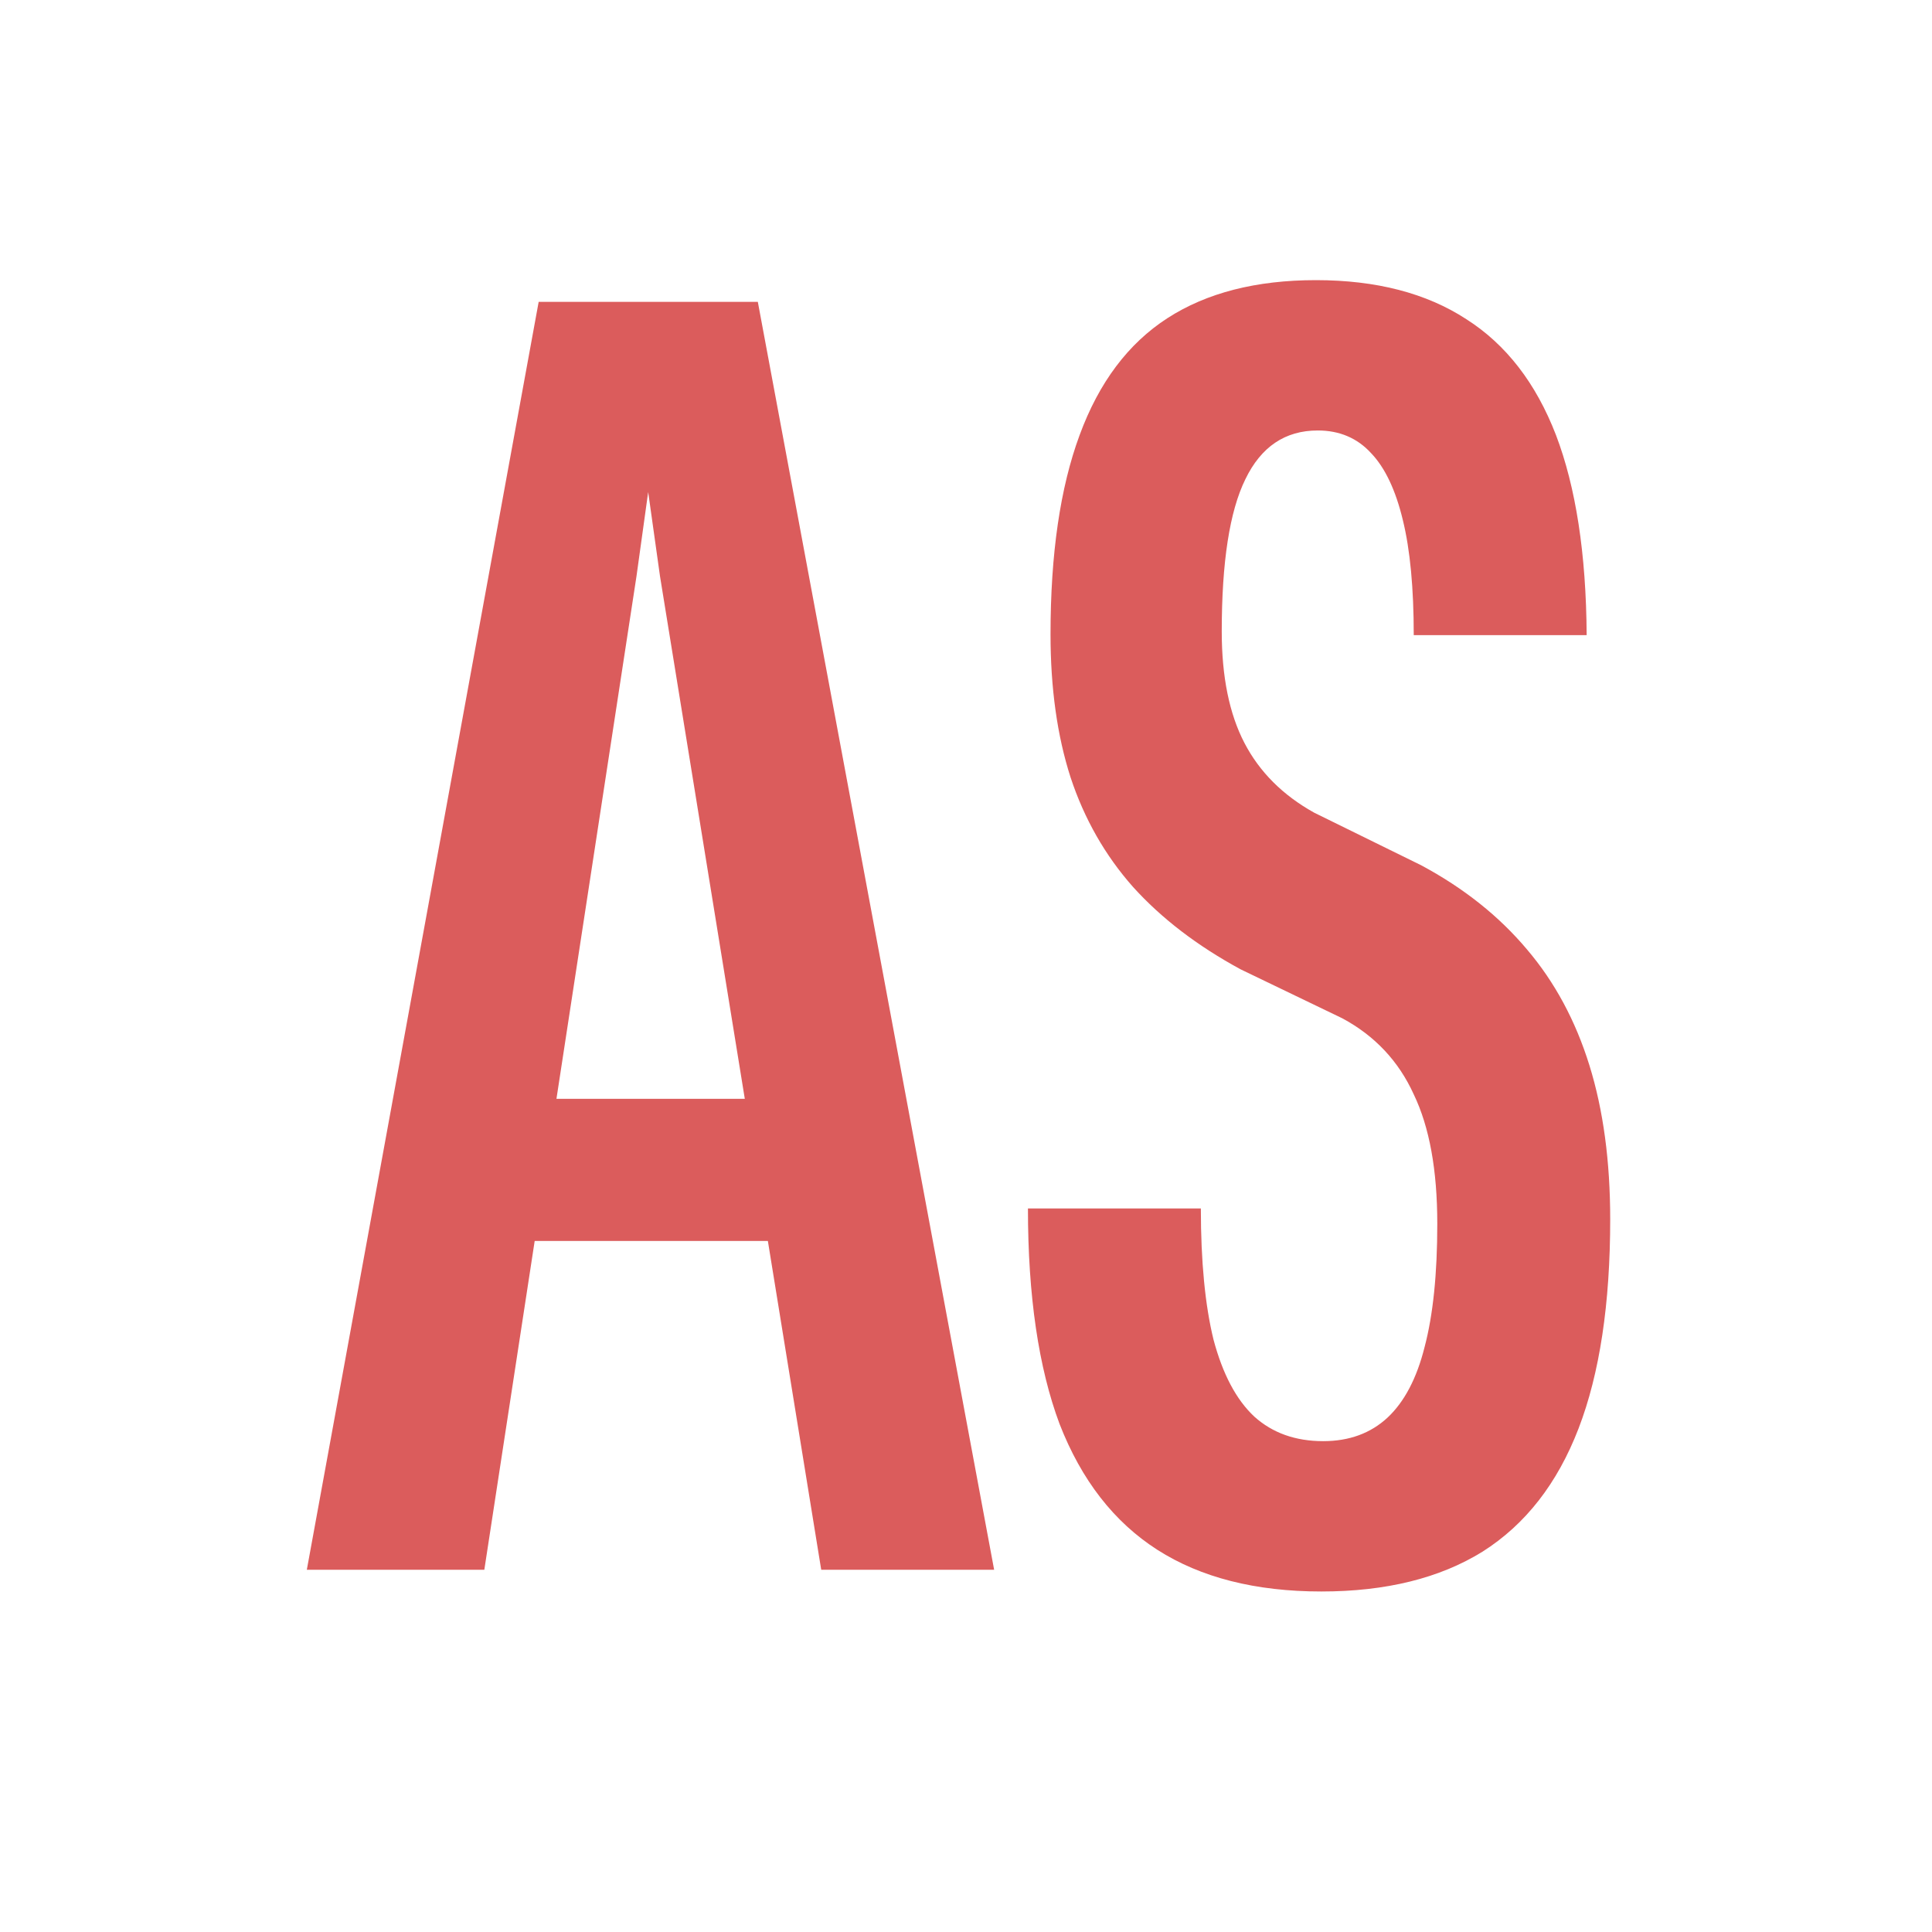
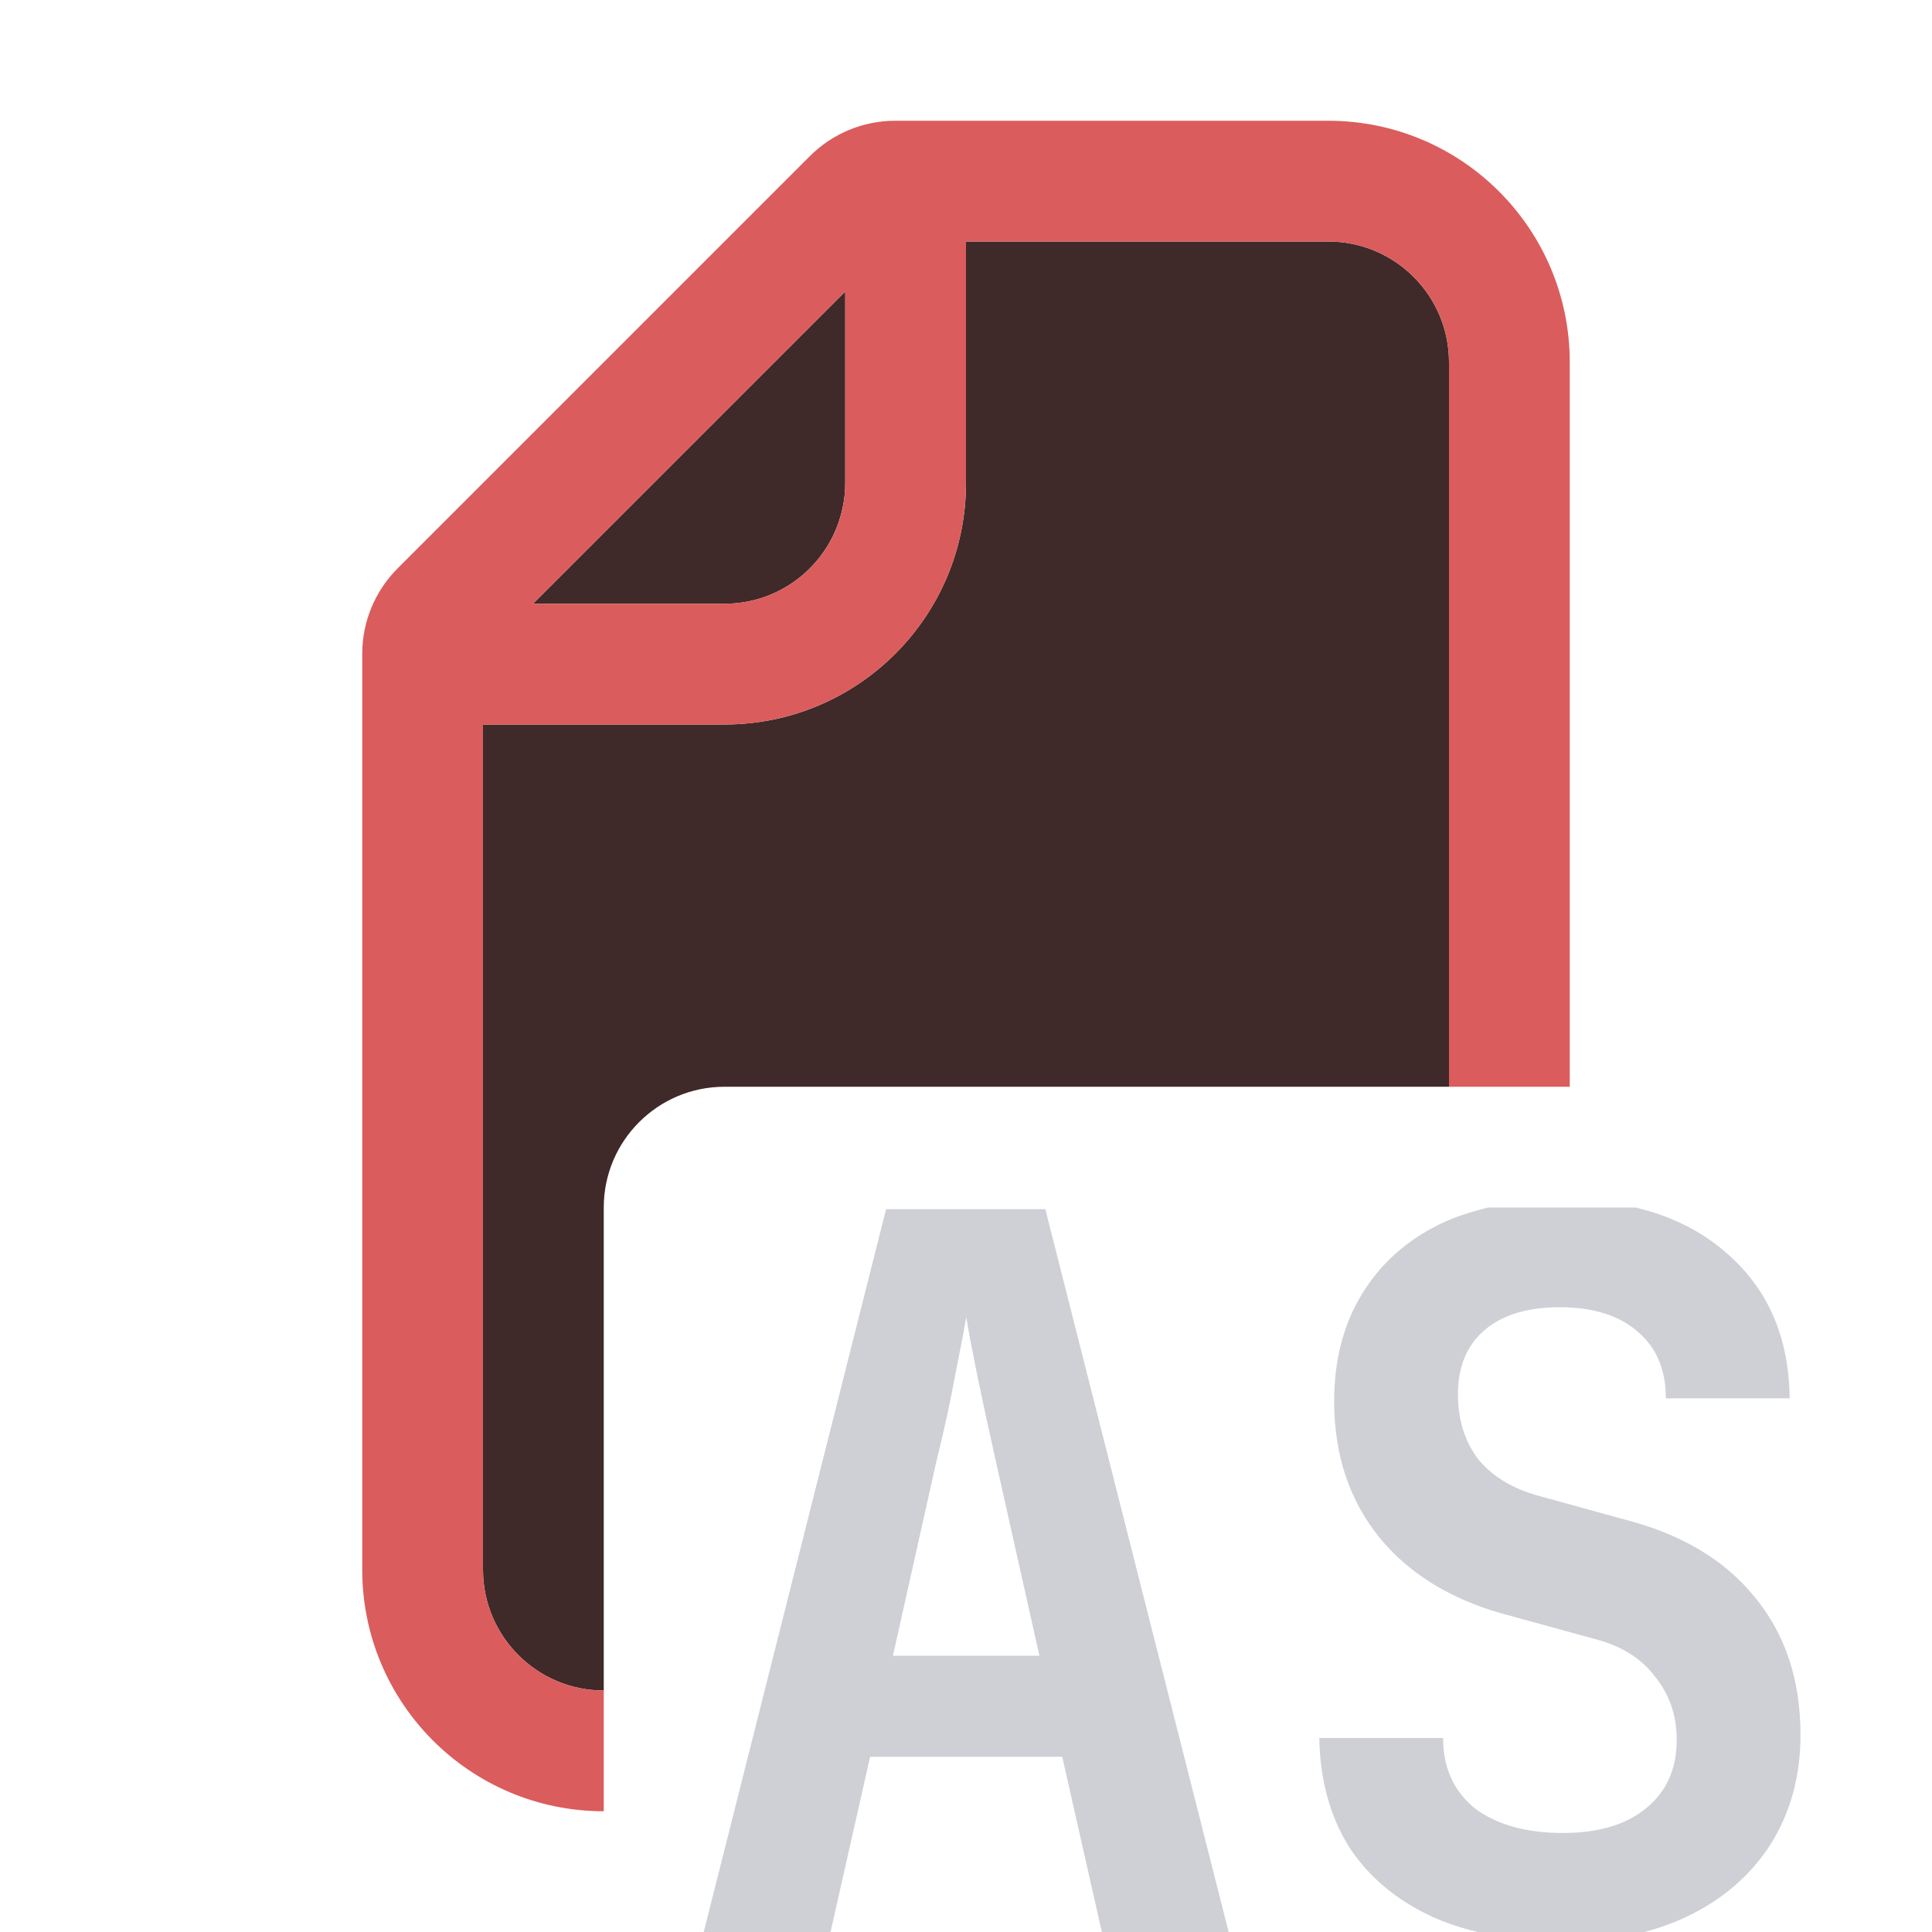
<svg xmlns="http://www.w3.org/2000/svg" width="16" height="16" viewBox="0 0 16 16" fill="none">
-   <path d="M2.541 13L4.461 2.5H6.276L8.233 13H6.801L5.466 4.773L5.368 4.075L5.271 4.773L4.011 13H2.541ZM3.651 10.277V9.1H7.011V10.277H3.651Z" fill="#DB5C5C" />
-   <path d="M10.943 13.18C10.398 13.18 9.945 13.065 9.585 12.835C9.226 12.605 8.956 12.258 8.775 11.793C8.601 11.328 8.513 10.732 8.513 10.008H9.945C9.945 10.447 9.98 10.81 10.05 11.095C10.126 11.38 10.238 11.592 10.388 11.732C10.538 11.867 10.728 11.935 10.958 11.935C11.173 11.935 11.351 11.87 11.491 11.74C11.63 11.61 11.733 11.415 11.798 11.155C11.868 10.89 11.903 10.55 11.903 10.135C11.903 9.69 11.838 9.333 11.708 9.063C11.583 8.788 11.386 8.578 11.116 8.433L10.275 8.028C9.915 7.833 9.618 7.605 9.383 7.345C9.153 7.085 8.98 6.783 8.866 6.438C8.755 6.093 8.7 5.698 8.7 5.253C8.7 4.588 8.78 4.038 8.941 3.603C9.101 3.168 9.343 2.845 9.668 2.635C9.993 2.425 10.403 2.32 10.898 2.32C11.398 2.32 11.813 2.428 12.143 2.643C12.473 2.853 12.72 3.173 12.886 3.603C13.05 4.033 13.136 4.585 13.14 5.26H11.708C11.708 4.87 11.678 4.553 11.618 4.308C11.558 4.058 11.47 3.873 11.355 3.753C11.241 3.628 11.093 3.565 10.913 3.565C10.643 3.565 10.443 3.7 10.313 3.97C10.183 4.235 10.118 4.655 10.118 5.23C10.118 5.605 10.181 5.913 10.306 6.153C10.431 6.393 10.623 6.585 10.883 6.73L11.768 7.165C12.123 7.355 12.415 7.588 12.646 7.863C12.876 8.133 13.048 8.453 13.163 8.823C13.278 9.193 13.335 9.618 13.335 10.098C13.335 10.797 13.248 11.375 13.073 11.83C12.898 12.285 12.633 12.625 12.278 12.85C11.923 13.07 11.478 13.18 10.943 13.18Z" fill="#DB5C5C" />
+   <path d="M11 2C11.552 2 12 2.448 12 3V9H6C5.448 9 5 9.448 5 10V14C4.448 14 4 13.552 4 13V6H6C7.105 6 8 5.105 8 4V2H11Z" fill="#402929" />
+   <path d="M7 4C7 4.069 6.993 4.136 6.979 4.201C6.886 4.657 6.483 5 6 5H4.414L7 2.414V4Z" fill="#402929" />
+   <path fill-rule="evenodd" clip-rule="evenodd" d="M11 1C12.105 1 13 1.895 13 3V9H12V3C12 2.448 11.552 2 11 2H8V4C8 5.105 7.105 6 6 6H4V13C4 13.552 4.448 14 5 14V15C3.895 15 3 14.105 3 13V5.414C3 5.149 3.105 4.895 3.293 4.707L6.707 1.293C6.895 1.105 7.149 1 7.414 1H11ZM4.414 5H6C6.552 5 7 4.552 7 4V2.414L4.414 5Z" fill="#DB5C5C" />
+   <path d="M13.545 10C13.843 10.071 14.097 10.198 14.305 10.383C14.643 10.678 14.816 11.077 14.821 11.58H13.796C13.796 11.345 13.719 11.162 13.566 11.031C13.413 10.895 13.197 10.826 12.918 10.826C12.65 10.826 12.442 10.889 12.295 11.015C12.148 11.14 12.074 11.318 12.074 11.548C12.074 11.755 12.129 11.933 12.238 12.08C12.353 12.222 12.517 12.324 12.729 12.384L13.443 12.581C13.919 12.701 14.283 12.917 14.534 13.229C14.786 13.535 14.911 13.915 14.911 14.368C14.911 14.707 14.829 15.008 14.665 15.271C14.501 15.527 14.272 15.727 13.977 15.869C13.865 15.923 13.745 15.966 13.618 16H12.238C12.107 15.968 11.984 15.929 11.869 15.877C11.569 15.74 11.336 15.546 11.172 15.295C11.013 15.038 10.931 14.737 10.926 14.393H11.951C11.951 14.638 12.038 14.832 12.213 14.975C12.393 15.111 12.637 15.18 12.943 15.18C13.238 15.18 13.468 15.111 13.632 14.975C13.801 14.838 13.886 14.65 13.886 14.409C13.886 14.207 13.826 14.032 13.706 13.885C13.591 13.732 13.424 13.628 13.205 13.573L12.517 13.384C12.046 13.264 11.683 13.048 11.426 12.736C11.174 12.425 11.049 12.047 11.049 11.604C11.049 11.266 11.125 10.97 11.278 10.719C11.431 10.467 11.647 10.273 11.926 10.137C12.05 10.077 12.184 10.034 12.326 10H13.545Z" fill="#CED0D6" />
+   <path fill-rule="evenodd" clip-rule="evenodd" d="M10.175 16H9.125L8.797 14.549H7.206L6.878 16H5.828L7.338 10.014H8.657L10.175 16ZM7.911 11.384C7.873 11.597 7.821 11.835 7.756 12.097L7.395 13.712H8.608L8.248 12.105C8.188 11.838 8.136 11.597 8.092 11.384C8.048 11.165 8.018 11.007 8.002 10.908C7.986 11.007 7.955 11.165 7.911 11.384Z" fill="#CED0D6" />
</svg>
